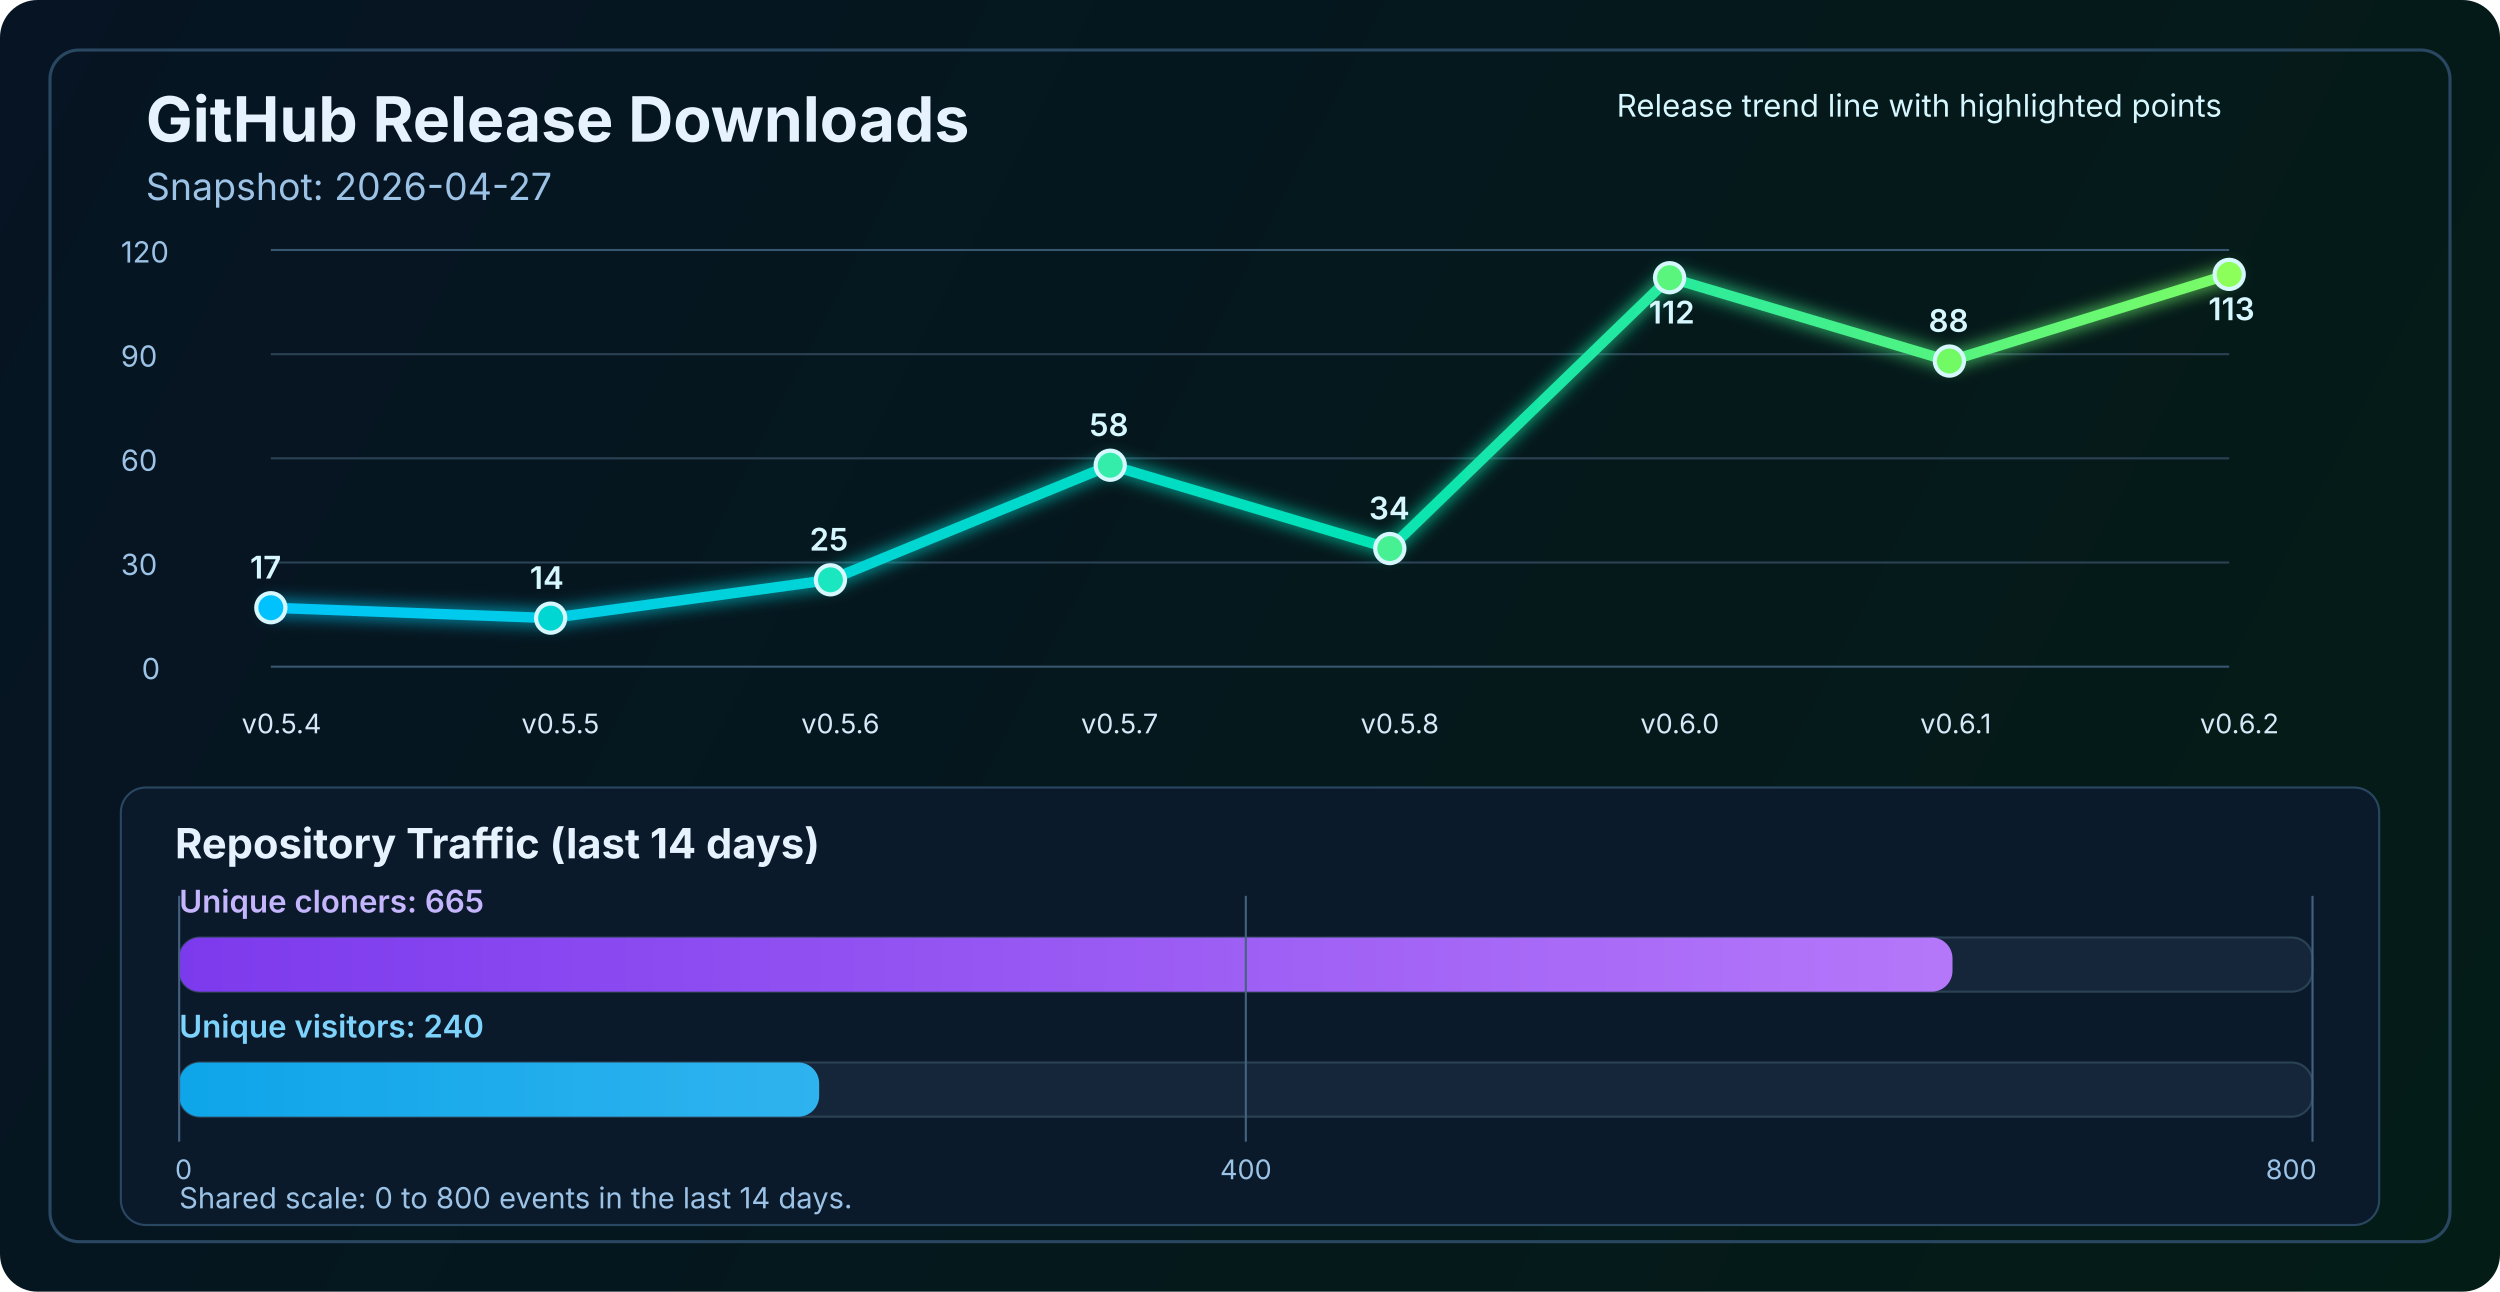
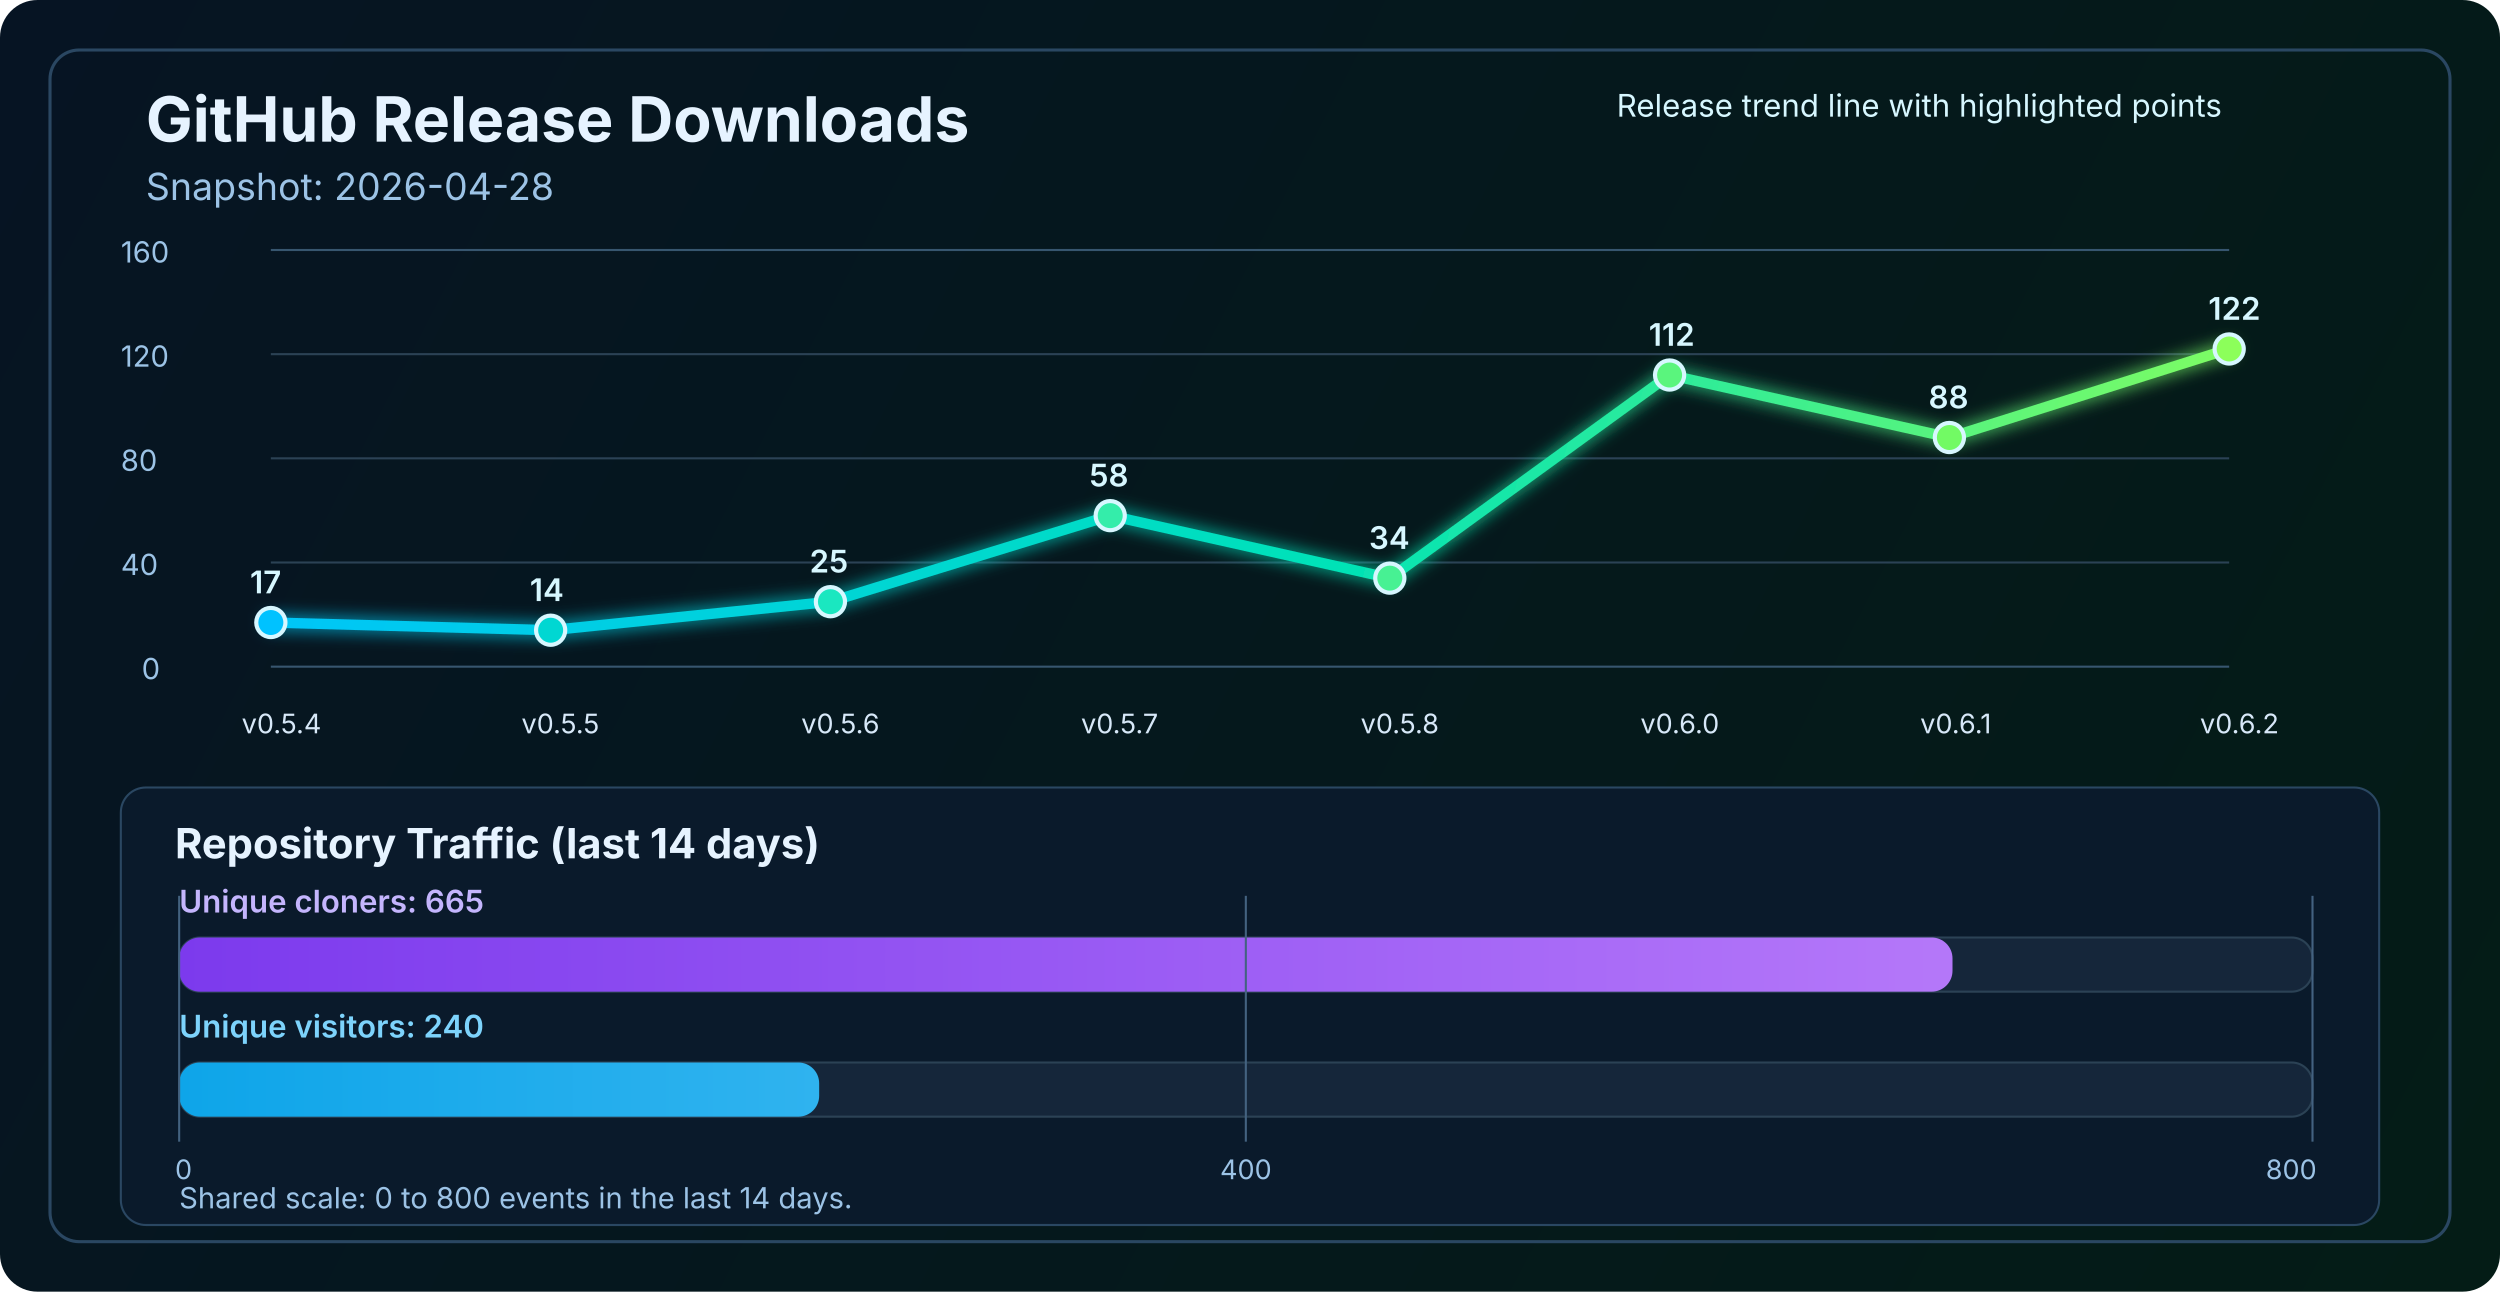
<svg xmlns="http://www.w3.org/2000/svg" width="1200" height="620" viewBox="0 0 1200 620" fill="none" role="img" aria-labelledby="title desc">
  <defs>
    <linearGradient id="bg" x1="0" y1="0" x2="1200" y2="620" gradientUnits="userSpaceOnUse">
      <stop stop-color="#061423" />
      <stop offset="1" stop-color="#041C16" />
    </linearGradient>
    <linearGradient id="line" x1="130" y1="86" x2="1070" y2="340" gradientUnits="userSpaceOnUse">
      <stop stop-color="#00C2FF" />
      <stop offset="0.55" stop-color="#00E2B8" />
      <stop offset="1" stop-color="#8CFF5A" />
    </linearGradient>
    <linearGradient id="cloneFill" x1="86" y1="450" x2="1110" y2="450" gradientUnits="userSpaceOnUse">
      <stop stop-color="#7C3AED" />
      <stop offset="1" stop-color="#C084FC" />
    </linearGradient>
    <linearGradient id="viewFill" x1="86" y1="482" x2="1110" y2="482" gradientUnits="userSpaceOnUse">
      <stop stop-color="#0EA5E9" />
      <stop offset="1" stop-color="#7DD3FC" />
    </linearGradient>
    <filter id="glow" x="-50%" y="-50%" width="200%" height="200%">
      <feGaussianBlur stdDeviation="4" result="blur" />
      <feMerge>
        <feMergeNode in="blur" />
        <feMergeNode in="SourceGraphic" />
      </feMerge>
    </filter>
  </defs>
  <rect width="1200" height="620" rx="18" fill="url(#bg)" />
  <rect x="24" y="24" width="1152" height="572" rx="14" stroke="#2A4762" stroke-width="1.5" />
  <text x="70" y="68" fill="#E6F3FF" font-size="30" font-family="SF Pro Display, -apple-system, BlinkMacSystemFont, Segoe UI, sans-serif" font-weight="700">GitHub Release Downloads</text>
-   <text x="70" y="96" fill="#9CC3E6" font-size="18" font-family="SF Pro Text, -apple-system, BlinkMacSystemFont, Segoe UI, sans-serif">Snapshot: 2026-04-27</text>
+   <text x="70" y="96" fill="#9CC3E6" font-size="18" font-family="SF Pro Text, -apple-system, BlinkMacSystemFont, Segoe UI, sans-serif">Snapshot: 2026-04-28</text>
  <line x1="130" y1="320.0" x2="1070" y2="320.0" stroke="#37566F" stroke-width="1" />
  <line x1="130" y1="270.0" x2="1070" y2="270.0" stroke="#2B4255" stroke-width="1" />
  <line x1="130" y1="220.0" x2="1070" y2="220.0" stroke="#2B4255" stroke-width="1" />
  <line x1="130" y1="170.0" x2="1070" y2="170.0" stroke="#2B4255" stroke-width="1" />
  <line x1="130" y1="120.0" x2="1070" y2="120.0" stroke="#37566F" stroke-width="1" />
  <text x="68" y="326.0" fill="#9CC3E6" font-size="14" font-family="SF Pro Text, -apple-system, BlinkMacSystemFont, Segoe UI, sans-serif">0</text>
-   <text x="58" y="276.0" fill="#9CC3E6" font-size="14" font-family="SF Pro Text, -apple-system, BlinkMacSystemFont, Segoe UI, sans-serif">30</text>
-   <text x="58" y="226.0" fill="#9CC3E6" font-size="14" font-family="SF Pro Text, -apple-system, BlinkMacSystemFont, Segoe UI, sans-serif">60</text>
-   <text x="58" y="176.0" fill="#9CC3E6" font-size="14" font-family="SF Pro Text, -apple-system, BlinkMacSystemFont, Segoe UI, sans-serif">90</text>
-   <text x="58" y="126.0" fill="#9CC3E6" font-size="14" font-family="SF Pro Text, -apple-system, BlinkMacSystemFont, Segoe UI, sans-serif">120</text>
-   <polyline points="130.0,291.7 264.3,296.7 398.6,278.3 532.9,223.3 667.1,263.3 801.4,133.3 935.7,173.3 1070.0,131.7" fill="none" stroke="url(#line)" stroke-width="5" stroke-linecap="round" stroke-linejoin="round" filter="url(#glow)" />
-   <circle cx="130.0" cy="291.7" r="7" fill="#00C2FF" stroke="#D7F7FF" stroke-width="2" />
-   <circle cx="264.3" cy="296.7" r="7" fill="#00D7D2" stroke="#D7F7FF" stroke-width="2" />
-   <circle cx="398.6" cy="278.3" r="7" fill="#1AE7C0" stroke="#D7F7FF" stroke-width="2" />
-   <circle cx="532.9" cy="223.3" r="7" fill="#34EDAA" stroke="#D7F7FF" stroke-width="2" />
-   <circle cx="667.1" cy="263.3" r="7" fill="#47F193" stroke="#D7F7FF" stroke-width="2" />
-   <circle cx="801.4" cy="133.3" r="7" fill="#5AF57D" stroke="#D7F7FF" stroke-width="2" />
-   <circle cx="935.7" cy="173.3" r="7" fill="#72FA64" stroke="#D7F7FF" stroke-width="2" />
-   <circle cx="1070.0" cy="131.7" r="7" fill="#8CFF5A" stroke="#D7F7FF" stroke-width="2" />
+   <text x="58" y="276.0" fill="#9CC3E6" font-size="14" font-family="SF Pro Text, -apple-system, BlinkMacSystemFont, Segoe UI, sans-serif">40</text>
+   <text x="58" y="226.0" fill="#9CC3E6" font-size="14" font-family="SF Pro Text, -apple-system, BlinkMacSystemFont, Segoe UI, sans-serif">80</text>
+   <text x="58" y="176.0" fill="#9CC3E6" font-size="14" font-family="SF Pro Text, -apple-system, BlinkMacSystemFont, Segoe UI, sans-serif">120</text>
+   <text x="58" y="126.0" fill="#9CC3E6" font-size="14" font-family="SF Pro Text, -apple-system, BlinkMacSystemFont, Segoe UI, sans-serif">160</text>
+   <polyline points="130.0,298.8 264.3,302.5 398.6,288.8 532.9,247.5 667.1,277.5 801.4,180.0 935.7,210.0 1070.0,167.5" fill="none" stroke="url(#line)" stroke-width="5" stroke-linecap="round" stroke-linejoin="round" filter="url(#glow)" />
+   <circle cx="130.0" cy="298.8" r="7" fill="#00C2FF" stroke="#D7F7FF" stroke-width="2" />
+   <circle cx="264.3" cy="302.5" r="7" fill="#00D7D2" stroke="#D7F7FF" stroke-width="2" />
+   <circle cx="398.6" cy="288.8" r="7" fill="#1AE7C0" stroke="#D7F7FF" stroke-width="2" />
+   <circle cx="532.9" cy="247.5" r="7" fill="#34EDAA" stroke="#D7F7FF" stroke-width="2" />
+   <circle cx="667.1" cy="277.5" r="7" fill="#47F193" stroke="#D7F7FF" stroke-width="2" />
+   <circle cx="801.4" cy="180.0" r="7" fill="#5AF57D" stroke="#D7F7FF" stroke-width="2" />
+   <circle cx="935.7" cy="210.0" r="7" fill="#72FA64" stroke="#D7F7FF" stroke-width="2" />
+   <circle cx="1070.0" cy="167.5" r="7" fill="#8CFF5A" stroke="#D7F7FF" stroke-width="2" />
  <text x="116.0" y="352" fill="#D7E8F8" font-size="13" font-family="SF Pro Text, -apple-system, BlinkMacSystemFont, Segoe UI, sans-serif">v0.5.4</text>
  <text x="250.3" y="352" fill="#D7E8F8" font-size="13" font-family="SF Pro Text, -apple-system, BlinkMacSystemFont, Segoe UI, sans-serif">v0.5.5</text>
  <text x="384.6" y="352" fill="#D7E8F8" font-size="13" font-family="SF Pro Text, -apple-system, BlinkMacSystemFont, Segoe UI, sans-serif">v0.5.6</text>
  <text x="518.9" y="352" fill="#D7E8F8" font-size="13" font-family="SF Pro Text, -apple-system, BlinkMacSystemFont, Segoe UI, sans-serif">v0.5.7</text>
  <text x="653.1" y="352" fill="#D7E8F8" font-size="13" font-family="SF Pro Text, -apple-system, BlinkMacSystemFont, Segoe UI, sans-serif">v0.5.8</text>
  <text x="787.4" y="352" fill="#D7E8F8" font-size="13" font-family="SF Pro Text, -apple-system, BlinkMacSystemFont, Segoe UI, sans-serif">v0.6.0</text>
  <text x="921.7" y="352" fill="#D7E8F8" font-size="13" font-family="SF Pro Text, -apple-system, BlinkMacSystemFont, Segoe UI, sans-serif">v0.6.1</text>
  <text x="1056.0" y="352" fill="#D7E8F8" font-size="13" font-family="SF Pro Text, -apple-system, BlinkMacSystemFont, Segoe UI, sans-serif">v0.6.2</text>
-   <text x="120.0" y="277.7" fill="#D7F7FF" font-size="15" font-family="SF Pro Text, -apple-system, BlinkMacSystemFont, Segoe UI, sans-serif" font-weight="600">17</text>
-   <text x="254.3" y="282.7" fill="#D7F7FF" font-size="15" font-family="SF Pro Text, -apple-system, BlinkMacSystemFont, Segoe UI, sans-serif" font-weight="600">14</text>
-   <text x="388.6" y="264.3" fill="#D7F7FF" font-size="15" font-family="SF Pro Text, -apple-system, BlinkMacSystemFont, Segoe UI, sans-serif" font-weight="600">25</text>
-   <text x="522.9" y="209.3" fill="#D7F7FF" font-size="15" font-family="SF Pro Text, -apple-system, BlinkMacSystemFont, Segoe UI, sans-serif" font-weight="600">58</text>
-   <text x="657.1" y="249.3" fill="#D7F7FF" font-size="15" font-family="SF Pro Text, -apple-system, BlinkMacSystemFont, Segoe UI, sans-serif" font-weight="600">34</text>
-   <text x="791.4" y="155.3" fill="#D7F7FF" font-size="15" font-family="SF Pro Text, -apple-system, BlinkMacSystemFont, Segoe UI, sans-serif" font-weight="600">112</text>
-   <text x="925.7" y="159.3" fill="#D7F7FF" font-size="15" font-family="SF Pro Text, -apple-system, BlinkMacSystemFont, Segoe UI, sans-serif" font-weight="600">88</text>
-   <text x="1060.0" y="153.7" fill="#D7F7FF" font-size="15" font-family="SF Pro Text, -apple-system, BlinkMacSystemFont, Segoe UI, sans-serif" font-weight="600">113</text>
+   <text x="120.0" y="284.8" fill="#D7F7FF" font-size="15" font-family="SF Pro Text, -apple-system, BlinkMacSystemFont, Segoe UI, sans-serif" font-weight="600">17</text>
+   <text x="254.3" y="288.5" fill="#D7F7FF" font-size="15" font-family="SF Pro Text, -apple-system, BlinkMacSystemFont, Segoe UI, sans-serif" font-weight="600">14</text>
+   <text x="388.6" y="274.8" fill="#D7F7FF" font-size="15" font-family="SF Pro Text, -apple-system, BlinkMacSystemFont, Segoe UI, sans-serif" font-weight="600">25</text>
+   <text x="522.9" y="233.5" fill="#D7F7FF" font-size="15" font-family="SF Pro Text, -apple-system, BlinkMacSystemFont, Segoe UI, sans-serif" font-weight="600">58</text>
+   <text x="657.1" y="263.5" fill="#D7F7FF" font-size="15" font-family="SF Pro Text, -apple-system, BlinkMacSystemFont, Segoe UI, sans-serif" font-weight="600">34</text>
+   <text x="791.4" y="166.0" fill="#D7F7FF" font-size="15" font-family="SF Pro Text, -apple-system, BlinkMacSystemFont, Segoe UI, sans-serif" font-weight="600">112</text>
+   <text x="925.7" y="196.0" fill="#D7F7FF" font-size="15" font-family="SF Pro Text, -apple-system, BlinkMacSystemFont, Segoe UI, sans-serif" font-weight="600">88</text>
+   <text x="1060.0" y="153.5" fill="#D7F7FF" font-size="15" font-family="SF Pro Text, -apple-system, BlinkMacSystemFont, Segoe UI, sans-serif" font-weight="600">122</text>
  <text x="776" y="56" fill="#D7F7FF" font-size="15" font-family="SF Pro Text, -apple-system, BlinkMacSystemFont, Segoe UI, sans-serif">Release trend line with highlighted points</text>
  <rect x="58" y="378" width="1084" height="210" rx="12" fill="#0A1A2B" stroke="#2A4762" stroke-width="1" />
  <text x="84" y="412" fill="#E6F3FF" font-size="20" font-family="SF Pro Text, -apple-system, BlinkMacSystemFont, Segoe UI, sans-serif" font-weight="700">Repository Traffic (last 14 days)</text>
  <text x="86" y="438" fill="#C4B5FD" font-size="15" font-family="SF Pro Text, -apple-system, BlinkMacSystemFont, Segoe UI, sans-serif" font-weight="600">Unique cloners: 665</text>
  <rect x="86" y="450" width="1024" height="26" rx="10" fill="#15263A" stroke="#2B4255" stroke-width="1" />
  <rect x="86" y="450" width="851.2" height="26" rx="10" fill="url(#cloneFill)" />
  <text x="86" y="498" fill="#7DD3FC" font-size="15" font-family="SF Pro Text, -apple-system, BlinkMacSystemFont, Segoe UI, sans-serif" font-weight="600">Unique visitors: 240</text>
  <rect x="86" y="510" width="1024" height="26" rx="10" fill="#15263A" stroke="#2B4255" stroke-width="1" />
  <rect x="86" y="510" width="307.2" height="26" rx="10" fill="url(#viewFill)" />
  <line x1="86" y1="430" x2="86" y2="548" stroke="#436280" stroke-width="1" />
  <line x1="598.0" y1="430" x2="598.0" y2="548" stroke="#436280" stroke-width="1" />
  <line x1="1110" y1="430" x2="1110" y2="548" stroke="#436280" stroke-width="1" />
  <text x="84" y="566" text-anchor="start" fill="#9CC3E6" font-size="13" font-family="SF Pro Text, -apple-system, BlinkMacSystemFont, Segoe UI, sans-serif">0</text>
  <text x="598.0" y="566" text-anchor="middle" fill="#9CC3E6" font-size="13" font-family="SF Pro Text, -apple-system, BlinkMacSystemFont, Segoe UI, sans-serif">400</text>
  <text x="1112" y="566" text-anchor="end" fill="#9CC3E6" font-size="13" font-family="SF Pro Text, -apple-system, BlinkMacSystemFont, Segoe UI, sans-serif">800</text>
  <text x="86" y="580" fill="#9CC3E6" font-size="14" font-family="SF Pro Text, -apple-system, BlinkMacSystemFont, Segoe UI, sans-serif">Shared scale: 0 to 800 events in the last 14 days.</text>
</svg>
